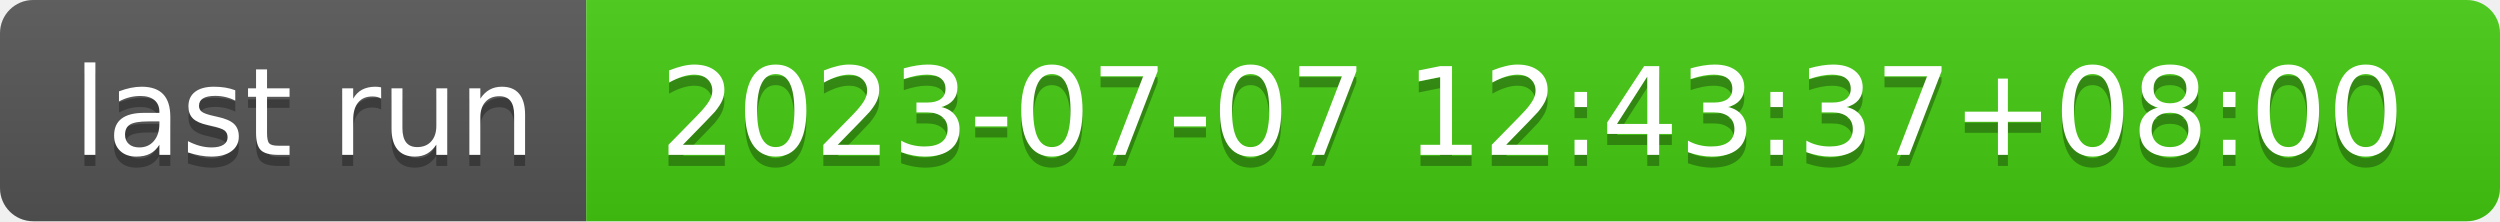
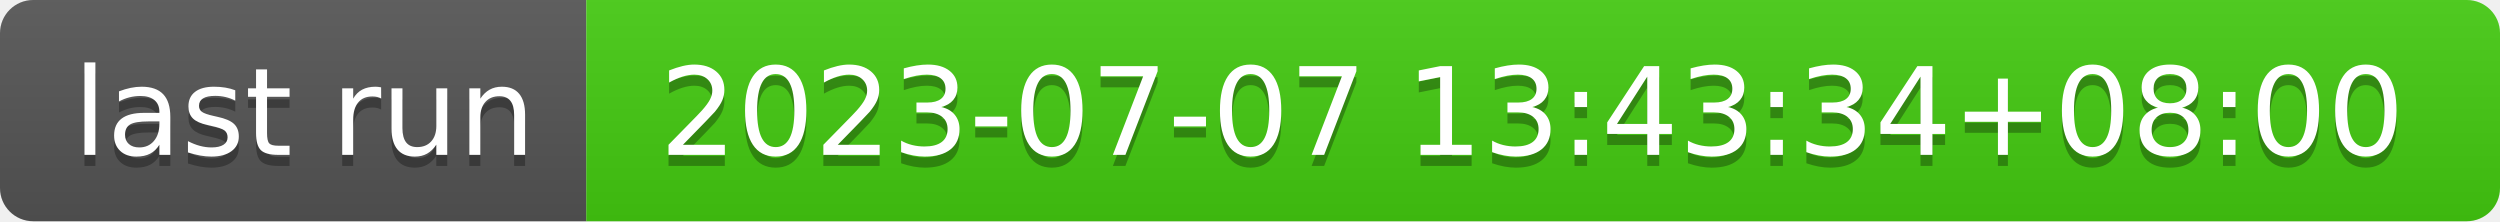
- <svg xmlns="http://www.w3.org/2000/svg" width="226" height="20" role="img" aria-label="last run: 2023-07-07 12:43:37+08:00">
+ <svg xmlns="http://www.w3.org/2000/svg" width="226" height="20" role="img" aria-label="last run: 2023-07-07 13:43:34+08:00">
  <linearGradient id="s" x2="0" y2="100%">
    <stop offset="0" stop-color="#bbb" stop-opacity=".1" />
    <stop offset="1" stop-opacity=".1" />
  </linearGradient>
  <clipPath id="r">
    <rect width="226" height="20" rx="3" fill="#fff" />
  </clipPath>
  <g clip-path="url(#r)">
    <rect width="53" height="20" fill="#555" />
    <rect x="53" width="173" height="20" fill="#4c1" />
    <rect width="226" height="20" fill="url(#s)" />
  </g>
  <g fill="#fff" text-anchor="middle" font-family="Verdana,Geneva,DejaVu Sans,sans-serif" text-rendering="geometricPrecision" font-size="110">
    <text aria-hidden="true" x="275" y="150" fill="#010101" fill-opacity=".3" transform="scale(.1)" textLength="430">last run</text>
    <text x="275" y="140" transform="scale(.1)" fill="#fff" textLength="430">last run</text>
-     <text aria-hidden="true" x="1385" y="150" fill="#010101" fill-opacity=".3" transform="scale(.1)" textLength="1630">2023-07-07 12:43:37+08:00</text>
-     <text x="1385" y="140" transform="scale(.1)" fill="#fff" textLength="1630">2023-07-07 12:43:37+08:00</text>
+     <text aria-hidden="true" x="1385" y="150" fill="#010101" fill-opacity=".3" transform="scale(.1)" textLength="1630">2023-07-07 13:43:34+08:00</text>
+     <text x="1385" y="140" transform="scale(.1)" fill="#fff" textLength="1630">2023-07-07 13:43:34+08:00</text>
  </g>
</svg>
